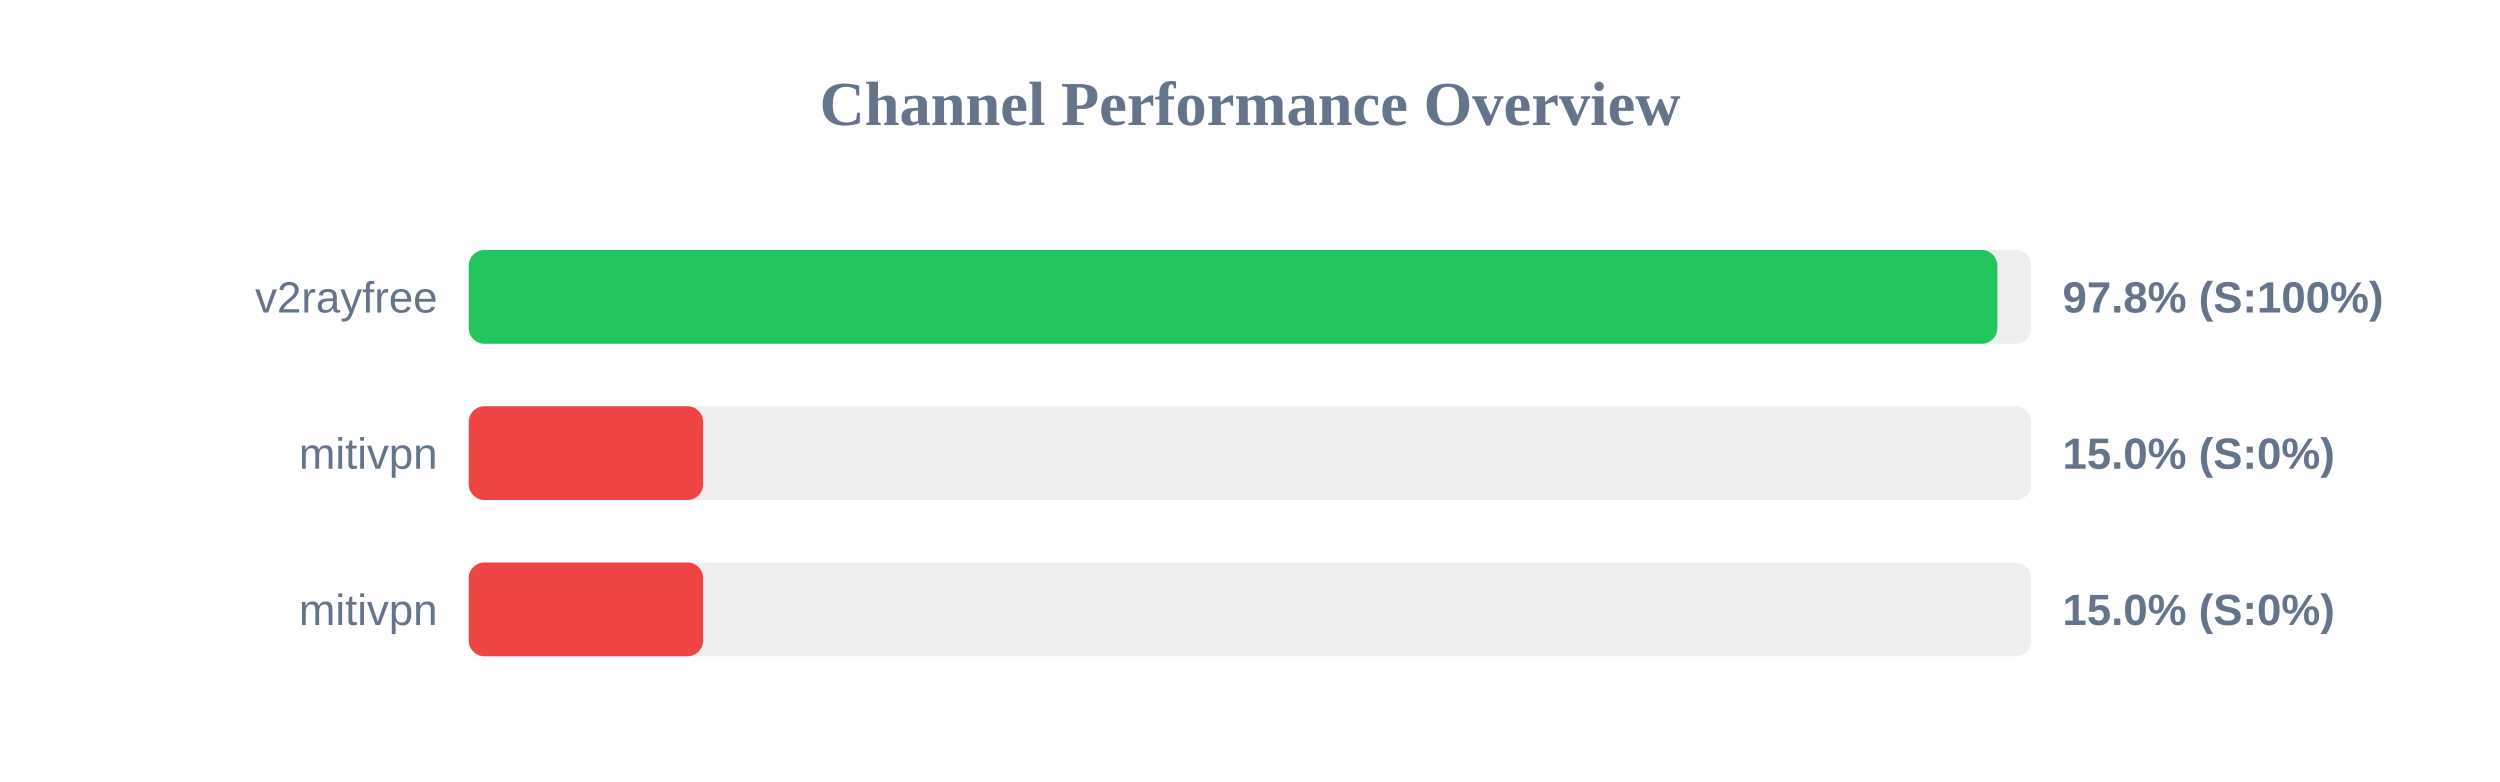
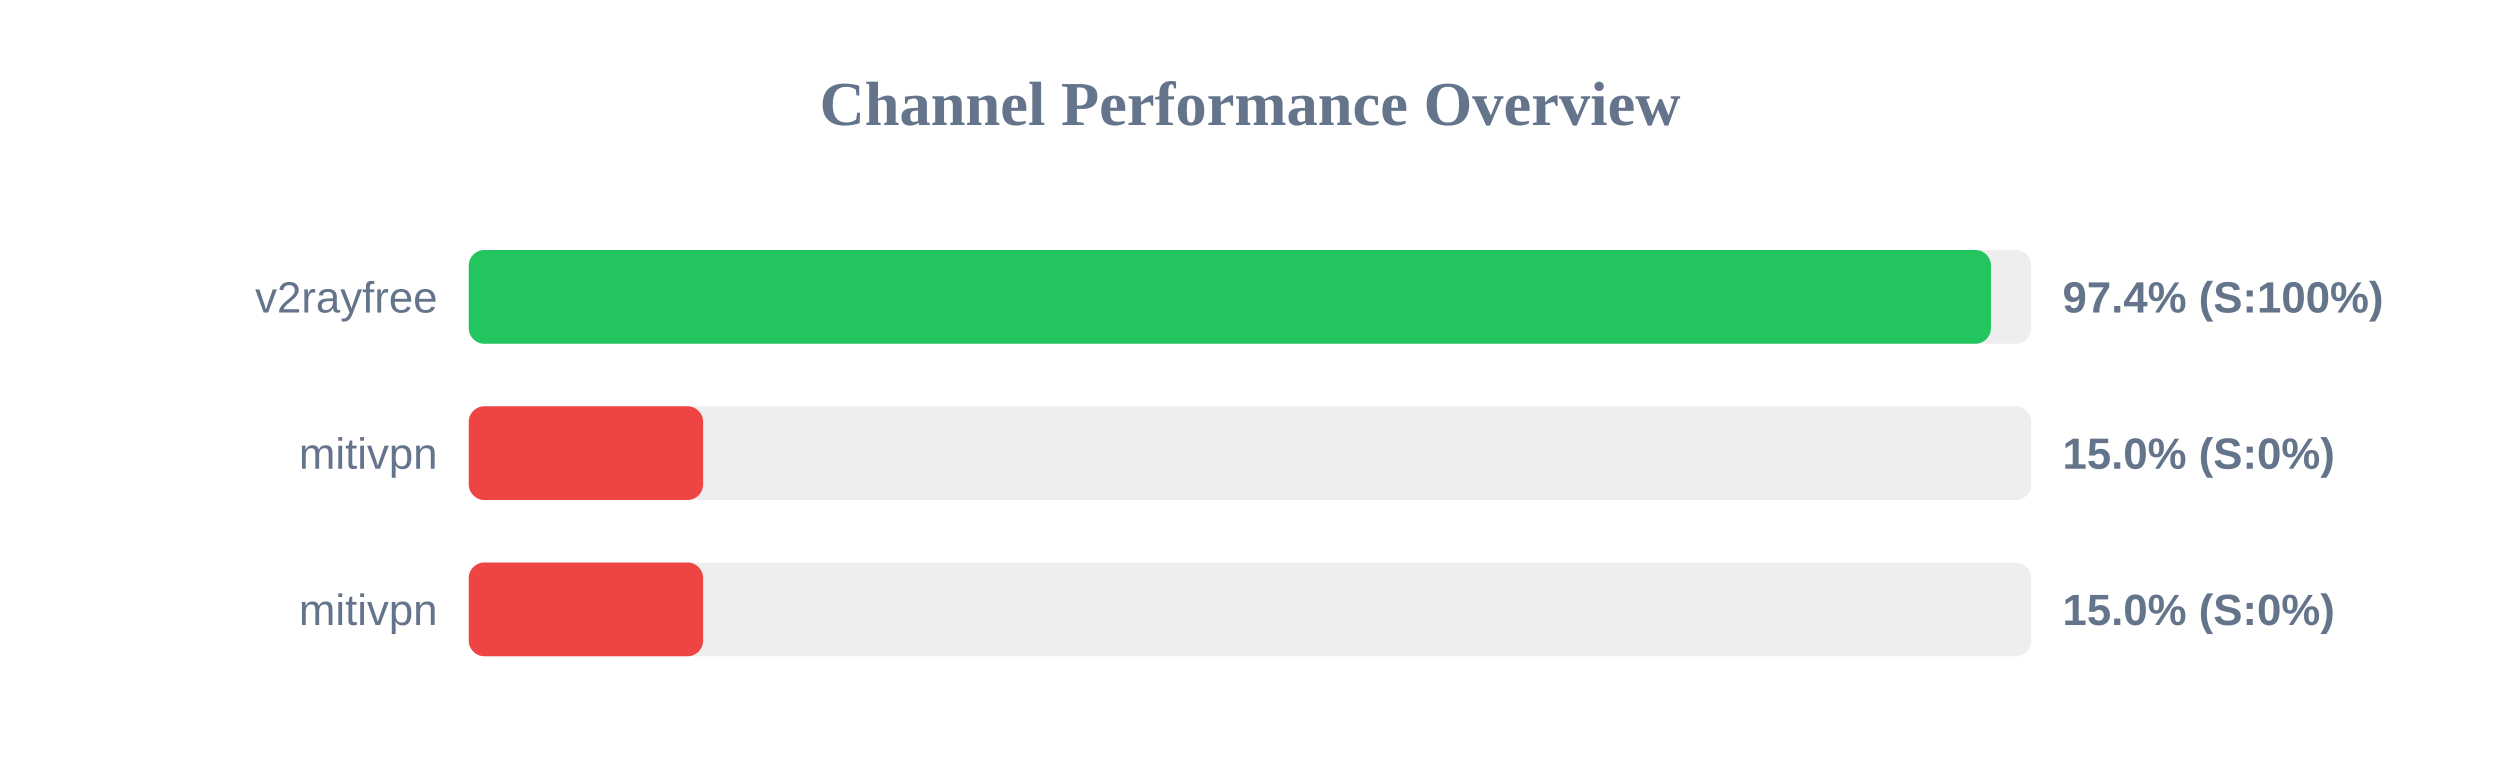
<svg xmlns="http://www.w3.org/2000/svg" width="800" height="250" version="1.1">
  <style>
        .row { font: 14px Arial; fill: #64748b; }
        .score { font: bold 14px Arial; fill: #64748b; }
    </style>
  <text x="400" y="40" text-anchor="middle" font-size="20px" font-weight="bold" fill="#64748b">Channel Performance Overview</text>
  <rect x="150" y="80" width="500" height="30" fill="#eee" rx="5" />
-   <rect x="150" y="80" width="489.15" height="30" fill="#22c55e" rx="5" />
+   <rect x="150" y="80" width="487.1" height="30" fill="#22c55e" rx="5" />
  <text x="140" y="100" text-anchor="end" class="row">v2rayfree</text>
-   <text x="660" y="100" text-anchor="start" class="score">97.8% (S:100%)</text>
+   <text x="660" y="100" text-anchor="start" class="score">97.4% (S:100%)</text>
  <rect x="150" y="130" width="500" height="30" fill="#eee" rx="5" />
  <rect x="150" y="130" width="75.0" height="30" fill="#ef4444" rx="5" />
  <text x="140" y="150" text-anchor="end" class="row">mitivpn</text>
  <text x="660" y="150" text-anchor="start" class="score">15.0% (S:0%)</text>
  <rect x="150" y="180" width="500" height="30" fill="#eee" rx="5" />
  <rect x="150" y="180" width="75.0" height="30" fill="#ef4444" rx="5" />
  <text x="140" y="200" text-anchor="end" class="row">mitivpn</text>
  <text x="660" y="200" text-anchor="start" class="score">15.0% (S:0%)</text>
</svg>
